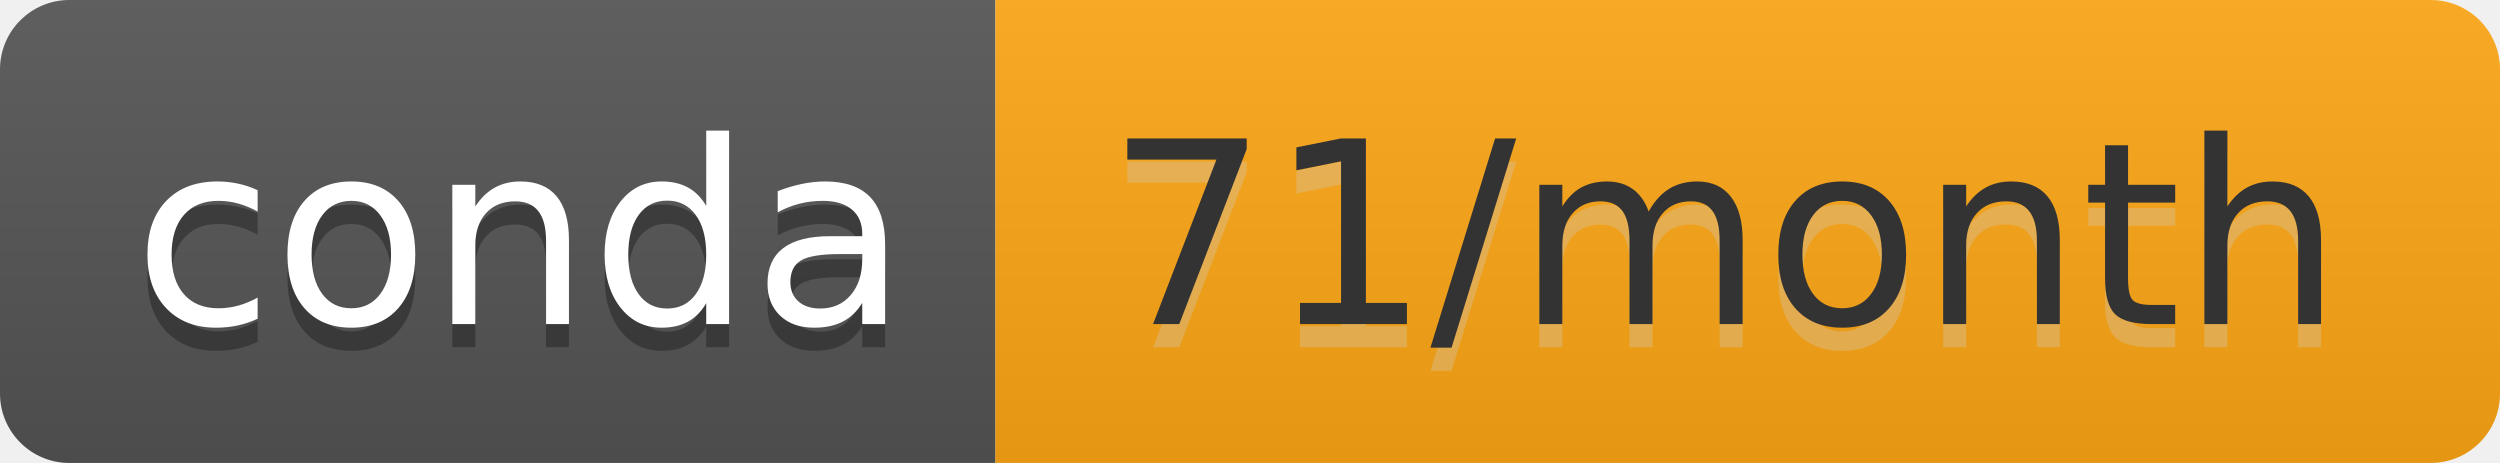
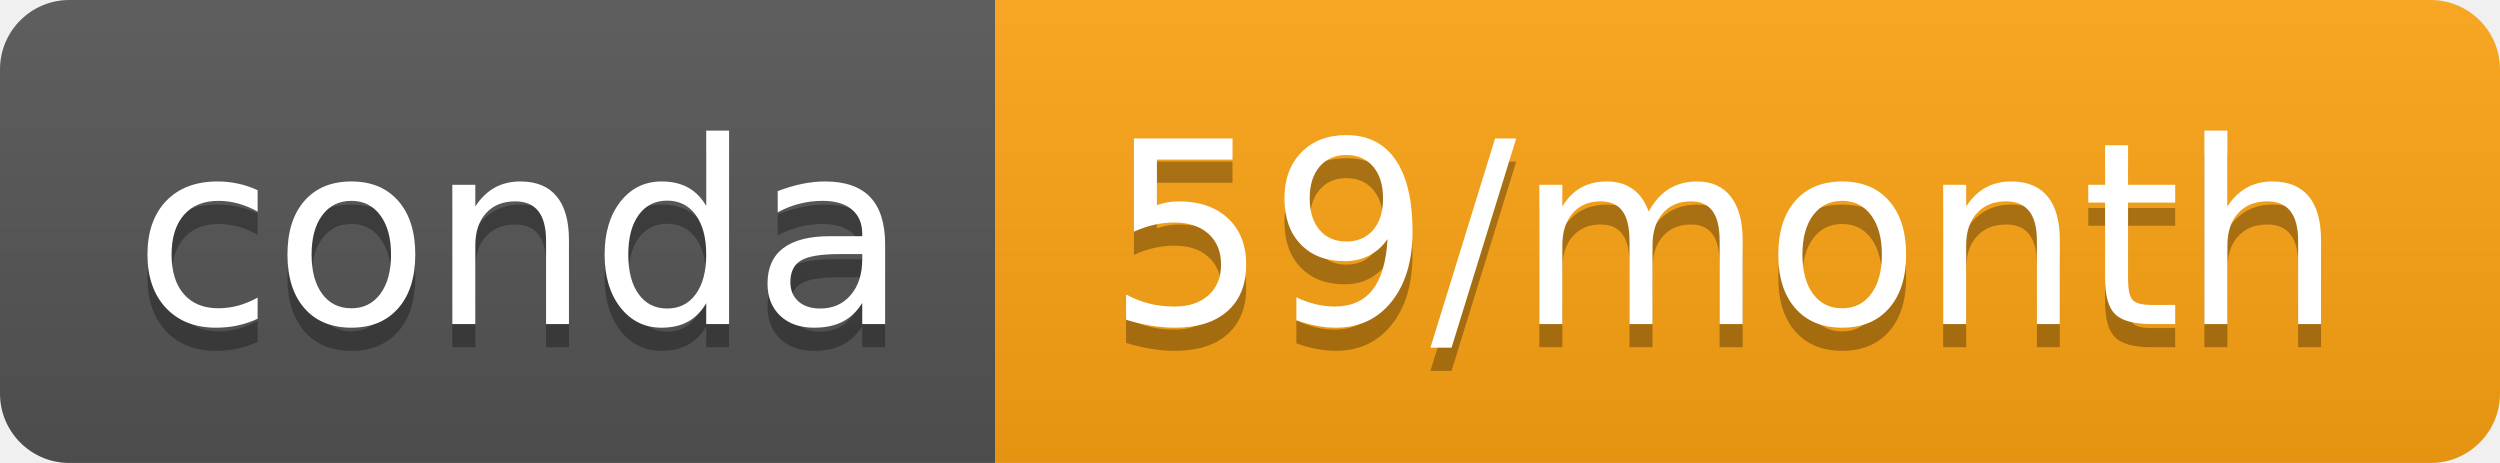
- <svg xmlns="http://www.w3.org/2000/svg" width="108" height="20" role="img" aria-label="conda: 71/month">
+ <svg xmlns="http://www.w3.org/2000/svg" width="108" height="20" role="img" aria-label="conda: 59/month">
  <linearGradient id="s" x2="0" y2="100%">
    <stop offset="0" stop-color="#bbb" stop-opacity=".1" />
    <stop offset="1" stop-opacity=".1" />
  </linearGradient>
  <clipPath id="r">
    <rect width="108" height="20" rx="3" fill="#fff" />
  </clipPath>
  <g clip-path="url(#r)">
    <rect width="43" height="20" fill="#555" />
-     <rect x="43" width="65" height="20" fill="#ffa815" />
+     <rect x="43" width="65" height="20" fill="#ffa513" />
    <rect width="108" height="20" fill="url(#s)" />
  </g>
  <g fill="#fff" text-anchor="middle" font-family="Verdana,Geneva,DejaVu Sans,sans-serif" text-rendering="geometricPrecision" font-size="110">
    <text aria-hidden="true" x="225" y="150" fill="#010101" fill-opacity=".3" transform="scale(.1)" textLength="330">conda</text>
    <text x="225" y="140" transform="scale(.1)" fill="#fff" textLength="330">conda</text>
-     <text aria-hidden="true" x="745" y="150" fill="#ccc" fill-opacity=".3" transform="scale(.1)" textLength="550">71/month</text>
-     <text x="745" y="140" transform="scale(.1)" fill="#333" textLength="550">71/month</text>
+     <text aria-hidden="true" x="745" y="150" fill="#010101" fill-opacity=".3" transform="scale(.1)" textLength="550">59/month</text>
+     <text x="745" y="140" transform="scale(.1)" fill="#fff" textLength="550">59/month</text>
  </g>
</svg>
